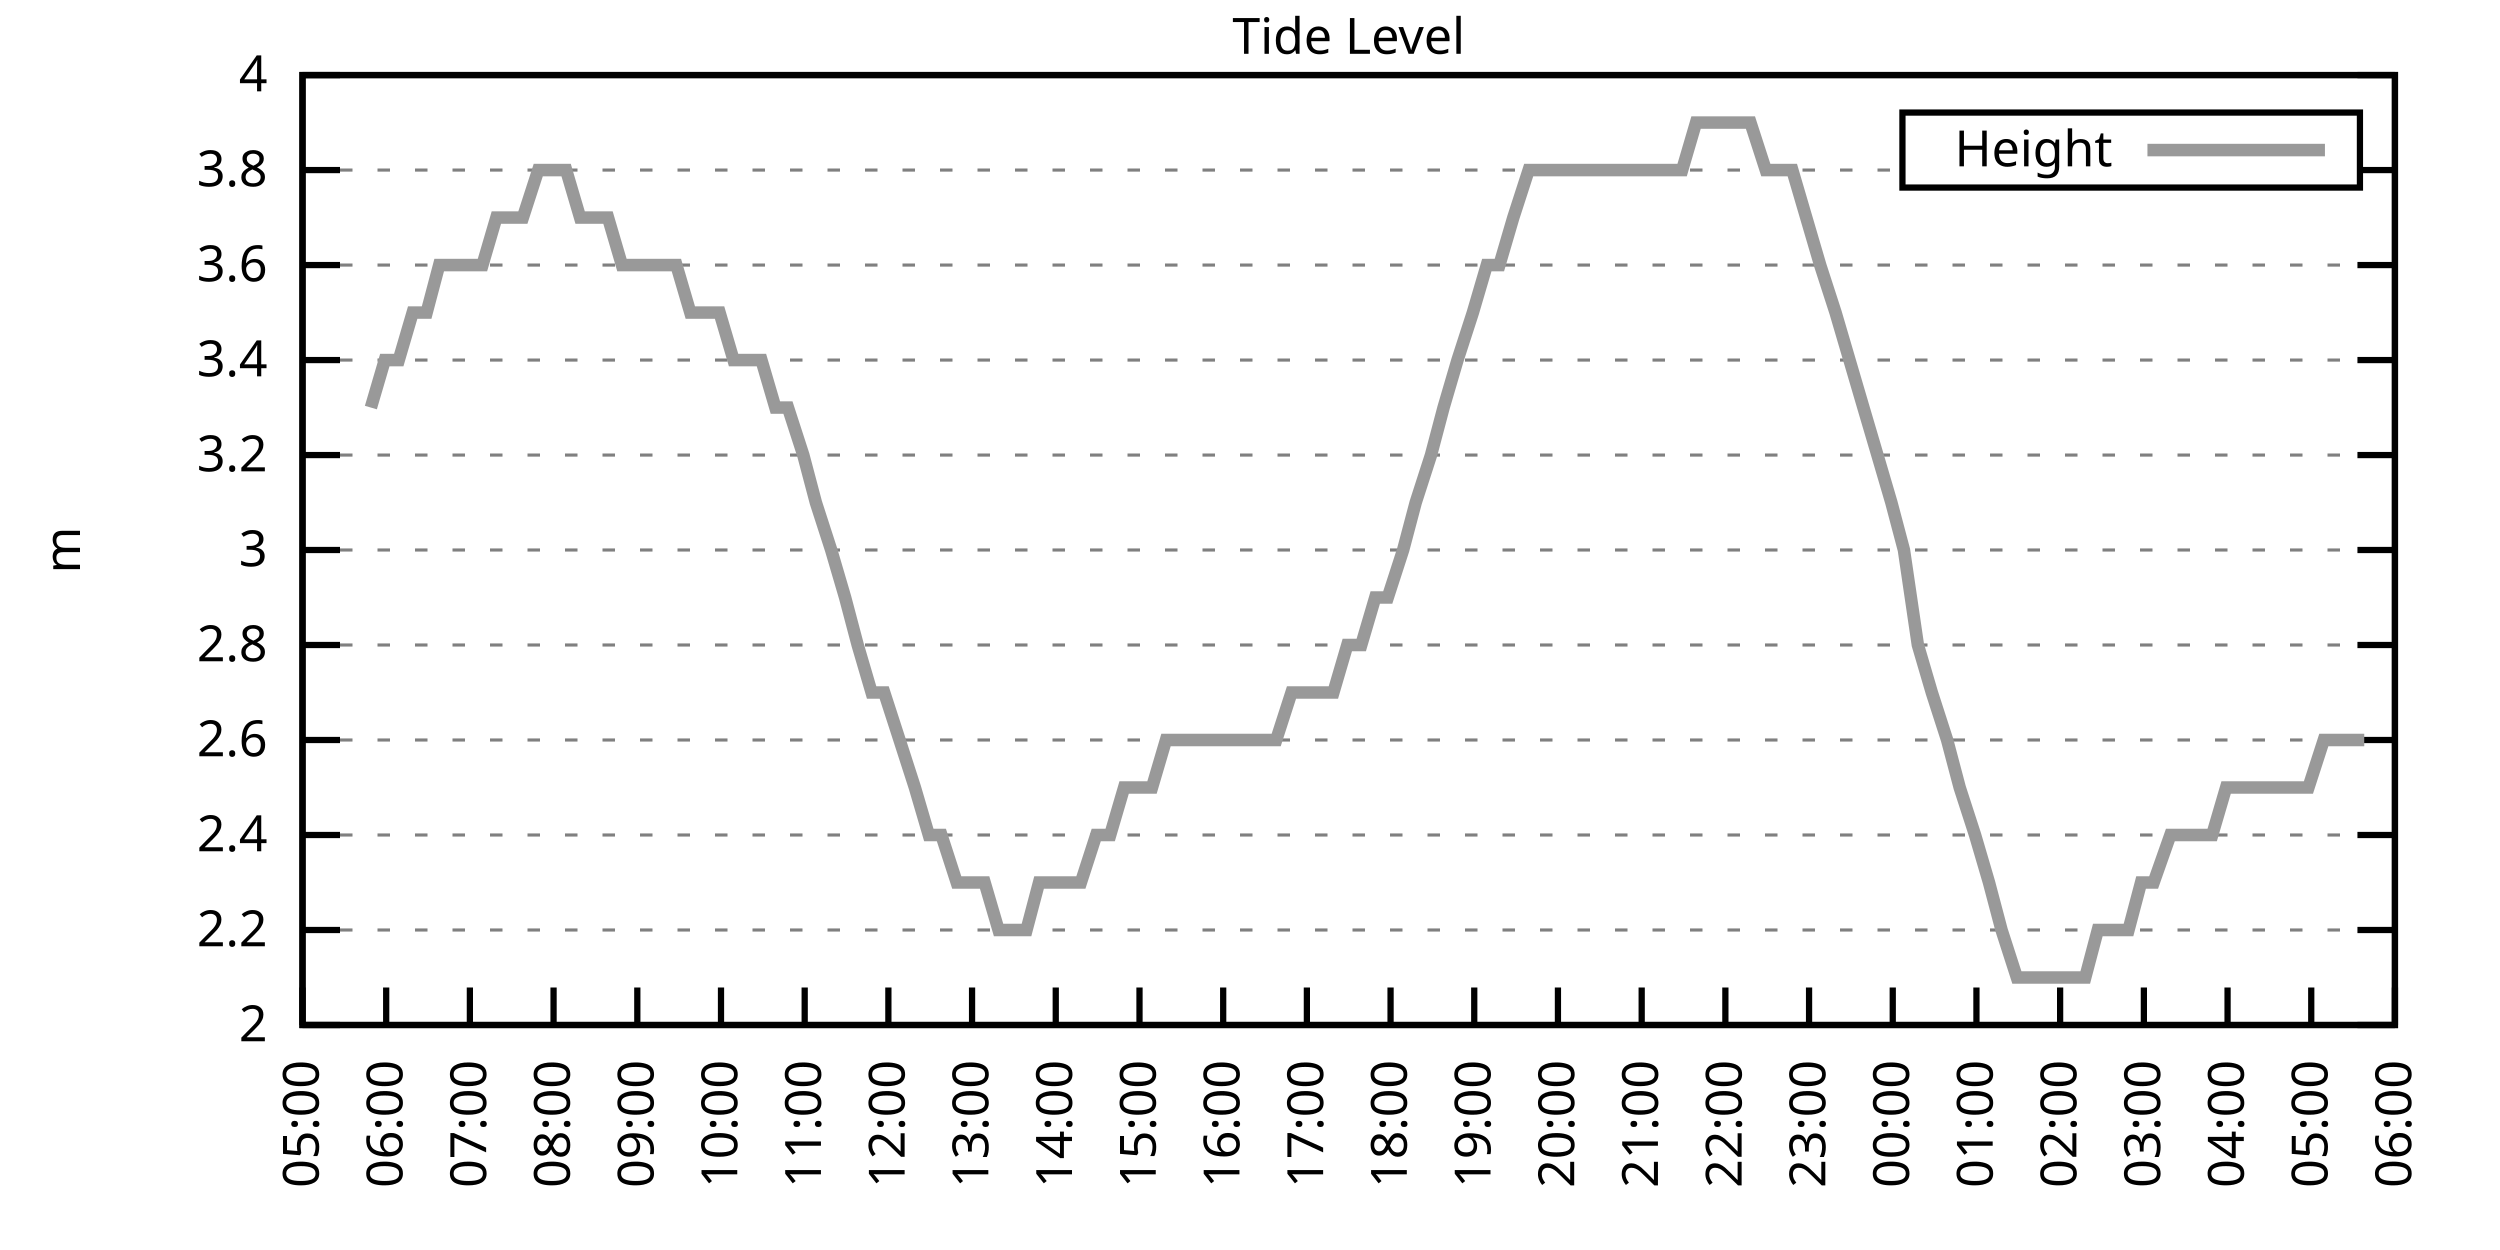
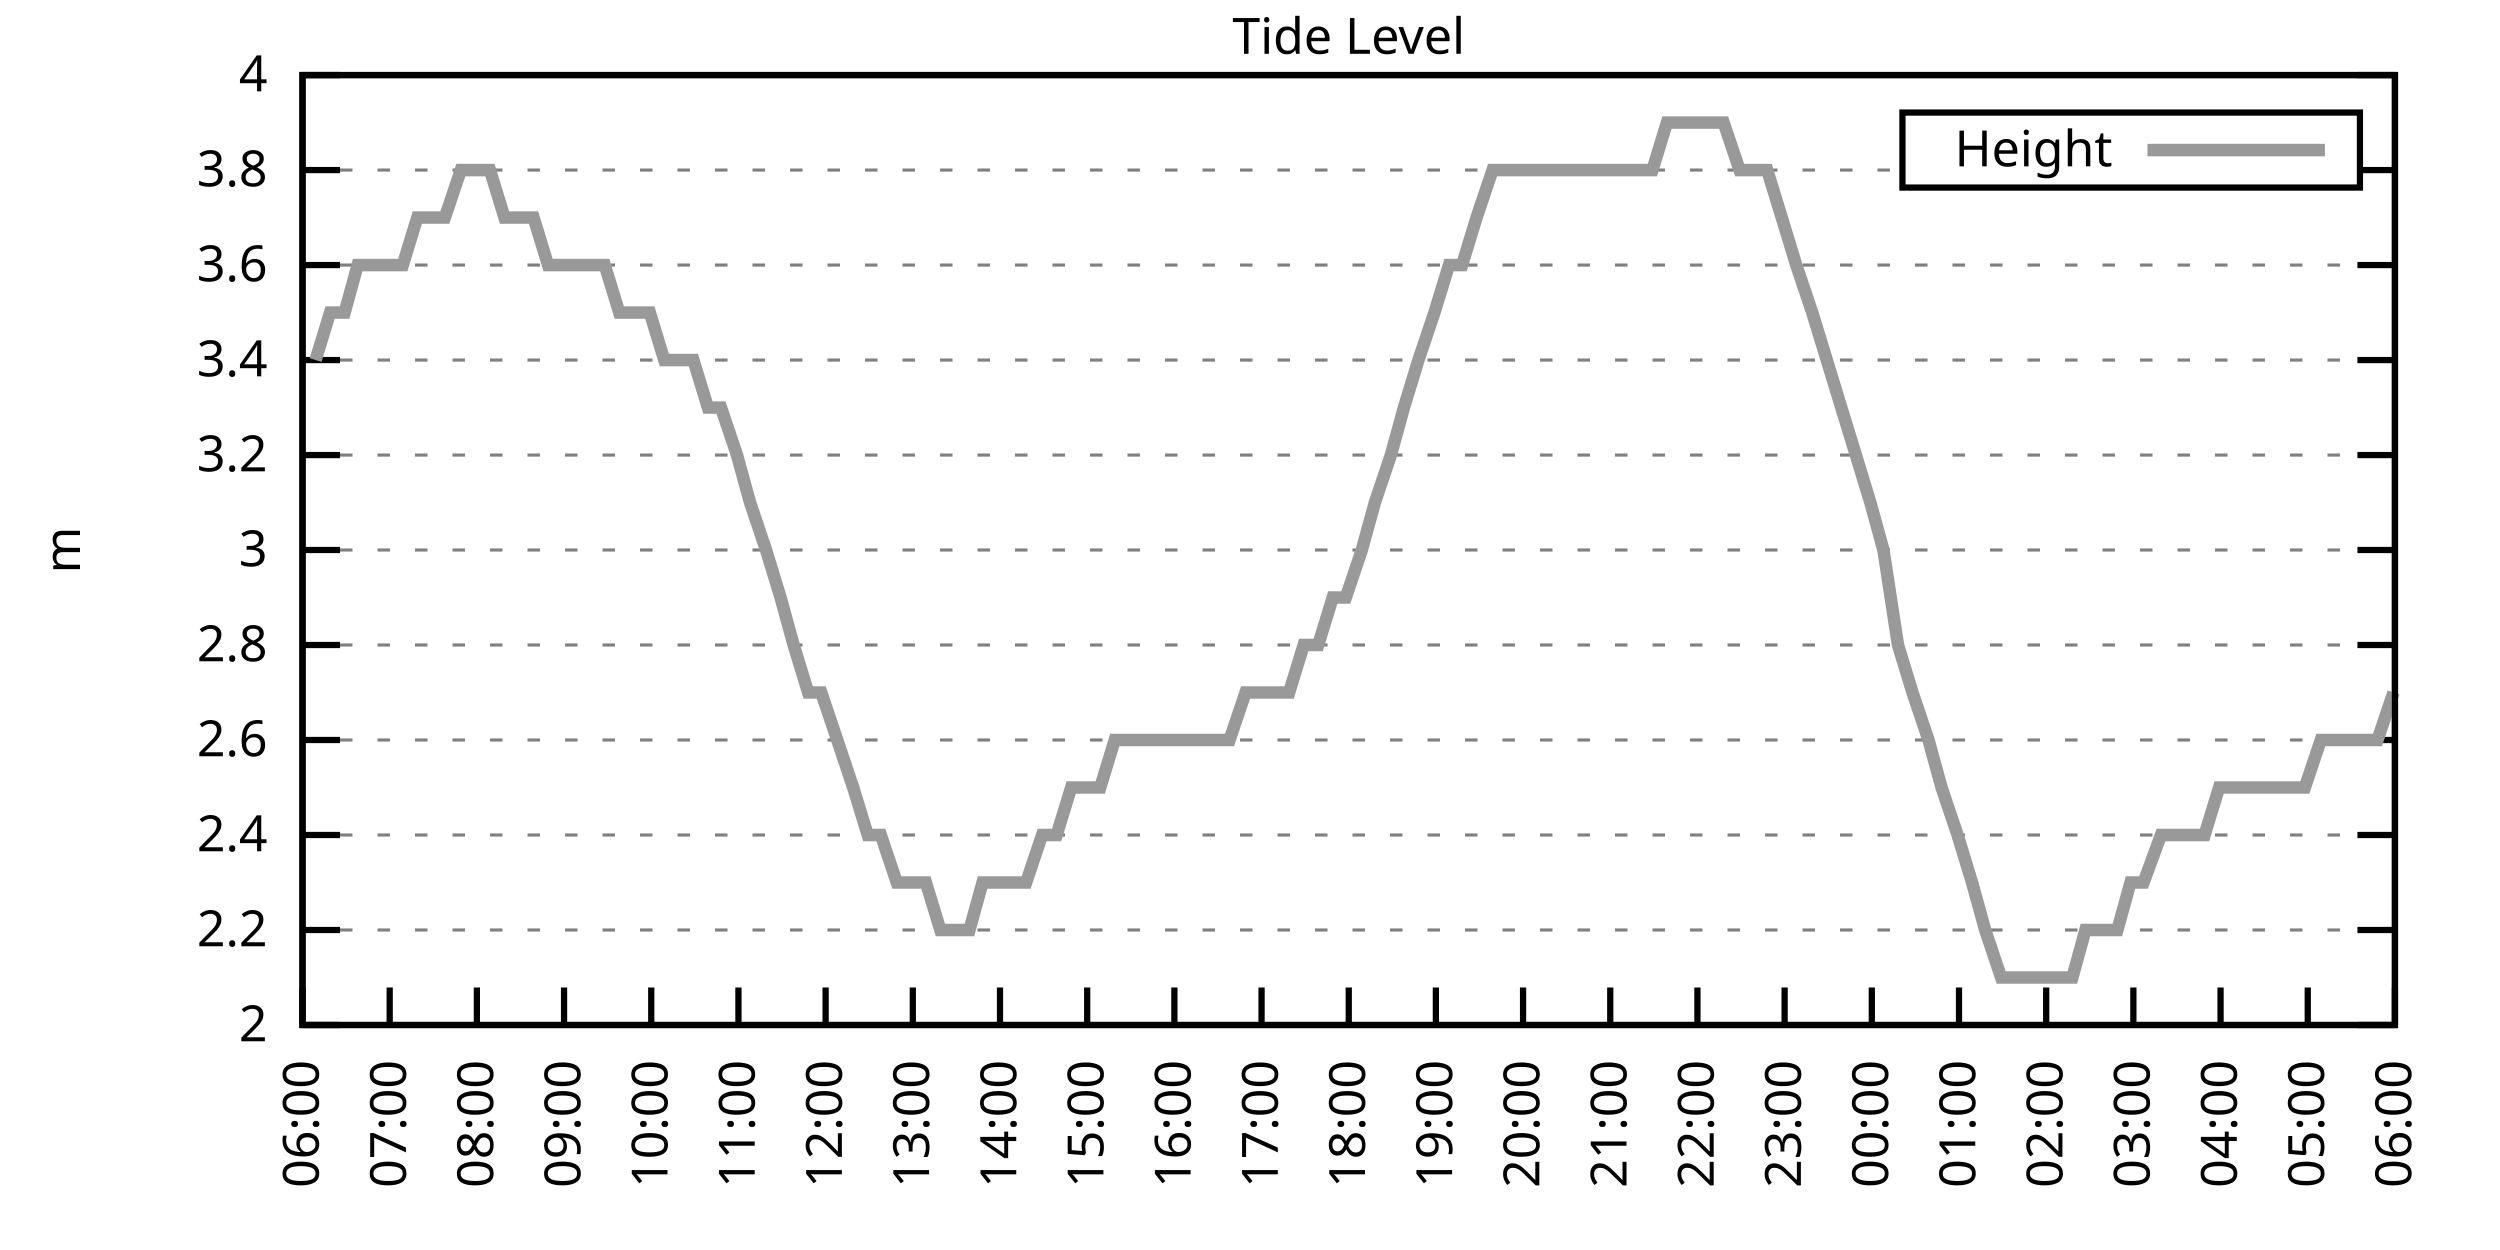
<svg xmlns="http://www.w3.org/2000/svg" xmlns:xlink="http://www.w3.org/1999/xlink" width="400" height="200" viewBox="0 0 400 200">
  <g id="gnuplot_canvas">
    <rect x="0" y="0" width="400" height="200" fill="none" />
    <defs>
      <circle id="gpDot" r="0.5" stroke-width="0.5" stroke="currentColor" />
      <path id="gpPt0" stroke-width="0.333" stroke="currentColor" d="M-1,0 h2 M0,-1 v2" />
      <path id="gpPt1" stroke-width="0.333" stroke="currentColor" d="M-1,-1 L1,1 M1,-1 L-1,1" />
      <path id="gpPt2" stroke-width="0.333" stroke="currentColor" d="M-1,0 L1,0 M0,-1 L0,1 M-1,-1 L1,1 M-1,1 L1,-1" />
      <rect id="gpPt3" stroke-width="0.333" stroke="currentColor" x="-1" y="-1" width="2" height="2" />
      <rect id="gpPt4" stroke-width="0.333" stroke="currentColor" fill="currentColor" x="-1" y="-1" width="2" height="2" />
      <circle id="gpPt5" stroke-width="0.333" stroke="currentColor" cx="0" cy="0" r="1" />
      <use xlink:href="#gpPt5" id="gpPt6" fill="currentColor" stroke="none" />
      <path id="gpPt7" stroke-width="0.333" stroke="currentColor" d="M0,-1.33 L-1.33,0.67 L1.33,0.67 z" />
      <use xlink:href="#gpPt7" id="gpPt8" fill="currentColor" stroke="none" />
      <use xlink:href="#gpPt7" id="gpPt9" stroke="currentColor" transform="rotate(180)" />
      <use xlink:href="#gpPt9" id="gpPt10" fill="currentColor" stroke="none" />
      <use xlink:href="#gpPt3" id="gpPt11" stroke="currentColor" transform="rotate(45)" />
      <use xlink:href="#gpPt11" id="gpPt12" fill="currentColor" stroke="none" />
      <path id="gpPt13" stroke-width="0.333" stroke="currentColor" d="M0,1.330 L1.265,0.411 L0.782,-1.067 L-0.782,-1.076 L-1.265,0.411 z" />
      <use xlink:href="#gpPt13" id="gpPt14" fill="currentColor" stroke="none" />
      <filter id="textbox" filterUnits="objectBoundingBox" x="0" y="0" height="1" width="1">
        <feFlood flood-color="white" flood-opacity="1" result="bgnd" />
        <feComposite in="SourceGraphic" in2="bgnd" operator="atop" />
      </filter>
      <filter id="greybox" filterUnits="objectBoundingBox" x="0" y="0" height="1" width="1">
        <feFlood flood-color="lightgrey" flood-opacity="1" result="grey" />
        <feComposite in="SourceGraphic" in2="grey" operator="atop" />
      </filter>
    </defs>
    <g fill="none" color="white" stroke="currentColor" stroke-width="1.00" stroke-linecap="butt" stroke-linejoin="miter">
</g>
    <g fill="none" color="black" stroke="currentColor" stroke-width="1.00" stroke-linecap="butt" stroke-linejoin="miter">
      <g stroke="none" shape-rendering="crispEdges">
        <polygon fill="rgb(255, 255, 255)" points="48.40,164.00 383.18,164.00 383.18,12.02 48.40,12.02 " />
      </g>
    </g>
    <g fill="none" color="black" stroke="currentColor" stroke-width="1.00" stroke-linecap="butt" stroke-linejoin="miter">
</g>
    <g fill="none" color="black" stroke="black" stroke-width="0.50" stroke-linecap="butt" stroke-linejoin="miter">
</g>
    <g fill="none" color="gray" stroke="currentColor" stroke-width="0.50" stroke-linecap="butt" stroke-linejoin="miter">
      <path stroke="gray" stroke-dasharray="2,4" class="gridline" d="M48.40,164.00 L383.19,164.00  " />
    </g>
    <g fill="none" color="gray" stroke="gray" stroke-width="1.00" stroke-linecap="butt" stroke-linejoin="miter">
</g>
    <g fill="none" color="black" stroke="currentColor" stroke-width="1.00" stroke-linecap="butt" stroke-linejoin="miter">
      <path stroke="black" d="M48.40,164.00 L54.40,164.00 M383.19,164.00 L377.19,164.00  " />
      <g transform="translate(42.80,166.60)" stroke="none" fill="black" font-family="Sans" font-size="8.00" text-anchor="end">
        <text>
          <tspan font-family="Sans"> 2</tspan>
        </text>
      </g>
    </g>
    <g fill="none" color="black" stroke="currentColor" stroke-width="1.00" stroke-linecap="butt" stroke-linejoin="miter">
</g>
    <g fill="none" color="black" stroke="black" stroke-width="0.50" stroke-linecap="butt" stroke-linejoin="miter">
</g>
    <g fill="none" color="gray" stroke="currentColor" stroke-width="0.50" stroke-linecap="butt" stroke-linejoin="miter">
      <path stroke="gray" stroke-dasharray="2,4" class="gridline" d="M48.40,148.80 L383.19,148.80  " />
    </g>
    <g fill="none" color="gray" stroke="gray" stroke-width="1.00" stroke-linecap="butt" stroke-linejoin="miter">
</g>
    <g fill="none" color="black" stroke="currentColor" stroke-width="1.00" stroke-linecap="butt" stroke-linejoin="miter">
      <path stroke="black" d="M48.40,148.80 L54.40,148.80 M383.19,148.80 L377.19,148.80  " />
      <g transform="translate(42.80,151.40)" stroke="none" fill="black" font-family="Sans" font-size="8.00" text-anchor="end">
        <text>
          <tspan font-family="Sans"> 2.2</tspan>
        </text>
      </g>
    </g>
    <g fill="none" color="black" stroke="currentColor" stroke-width="1.00" stroke-linecap="butt" stroke-linejoin="miter">
</g>
    <g fill="none" color="black" stroke="black" stroke-width="0.50" stroke-linecap="butt" stroke-linejoin="miter">
</g>
    <g fill="none" color="gray" stroke="currentColor" stroke-width="0.50" stroke-linecap="butt" stroke-linejoin="miter">
      <path stroke="gray" stroke-dasharray="2,4" class="gridline" d="M48.40,133.60 L383.19,133.60  " />
    </g>
    <g fill="none" color="gray" stroke="gray" stroke-width="1.00" stroke-linecap="butt" stroke-linejoin="miter">
</g>
    <g fill="none" color="black" stroke="currentColor" stroke-width="1.00" stroke-linecap="butt" stroke-linejoin="miter">
      <path stroke="black" d="M48.40,133.60 L54.40,133.60 M383.19,133.60 L377.19,133.60  " />
      <g transform="translate(42.80,136.20)" stroke="none" fill="black" font-family="Sans" font-size="8.00" text-anchor="end">
        <text>
          <tspan font-family="Sans"> 2.4</tspan>
        </text>
      </g>
    </g>
    <g fill="none" color="black" stroke="currentColor" stroke-width="1.00" stroke-linecap="butt" stroke-linejoin="miter">
</g>
    <g fill="none" color="black" stroke="black" stroke-width="0.50" stroke-linecap="butt" stroke-linejoin="miter">
</g>
    <g fill="none" color="gray" stroke="currentColor" stroke-width="0.50" stroke-linecap="butt" stroke-linejoin="miter">
      <path stroke="gray" stroke-dasharray="2,4" class="gridline" d="M48.40,118.40 L383.19,118.40  " />
    </g>
    <g fill="none" color="gray" stroke="gray" stroke-width="1.00" stroke-linecap="butt" stroke-linejoin="miter">
</g>
    <g fill="none" color="black" stroke="currentColor" stroke-width="1.00" stroke-linecap="butt" stroke-linejoin="miter">
      <path stroke="black" d="M48.40,118.40 L54.40,118.40 M383.19,118.40 L377.19,118.40  " />
      <g transform="translate(42.80,121.00)" stroke="none" fill="black" font-family="Sans" font-size="8.00" text-anchor="end">
        <text>
          <tspan font-family="Sans"> 2.6</tspan>
        </text>
      </g>
    </g>
    <g fill="none" color="black" stroke="currentColor" stroke-width="1.00" stroke-linecap="butt" stroke-linejoin="miter">
</g>
    <g fill="none" color="black" stroke="black" stroke-width="0.50" stroke-linecap="butt" stroke-linejoin="miter">
</g>
    <g fill="none" color="gray" stroke="currentColor" stroke-width="0.50" stroke-linecap="butt" stroke-linejoin="miter">
      <path stroke="gray" stroke-dasharray="2,4" class="gridline" d="M48.40,103.20 L383.19,103.20  " />
    </g>
    <g fill="none" color="gray" stroke="gray" stroke-width="1.00" stroke-linecap="butt" stroke-linejoin="miter">
</g>
    <g fill="none" color="black" stroke="currentColor" stroke-width="1.00" stroke-linecap="butt" stroke-linejoin="miter">
      <path stroke="black" d="M48.40,103.20 L54.40,103.20 M383.19,103.20 L377.19,103.20  " />
      <g transform="translate(42.80,105.80)" stroke="none" fill="black" font-family="Sans" font-size="8.00" text-anchor="end">
        <text>
          <tspan font-family="Sans"> 2.8</tspan>
        </text>
      </g>
    </g>
    <g fill="none" color="black" stroke="currentColor" stroke-width="1.00" stroke-linecap="butt" stroke-linejoin="miter">
</g>
    <g fill="none" color="black" stroke="black" stroke-width="0.50" stroke-linecap="butt" stroke-linejoin="miter">
</g>
    <g fill="none" color="gray" stroke="currentColor" stroke-width="0.50" stroke-linecap="butt" stroke-linejoin="miter">
      <path stroke="gray" stroke-dasharray="2,4" class="gridline" d="M48.40,88.00 L383.19,88.00  " />
    </g>
    <g fill="none" color="gray" stroke="gray" stroke-width="1.00" stroke-linecap="butt" stroke-linejoin="miter">
</g>
    <g fill="none" color="black" stroke="currentColor" stroke-width="1.00" stroke-linecap="butt" stroke-linejoin="miter">
      <path stroke="black" d="M48.40,88.00 L54.40,88.00 M383.19,88.00 L377.19,88.00  " />
      <g transform="translate(42.80,90.60)" stroke="none" fill="black" font-family="Sans" font-size="8.00" text-anchor="end">
        <text>
          <tspan font-family="Sans"> 3</tspan>
        </text>
      </g>
    </g>
    <g fill="none" color="black" stroke="currentColor" stroke-width="1.00" stroke-linecap="butt" stroke-linejoin="miter">
</g>
    <g fill="none" color="black" stroke="black" stroke-width="0.50" stroke-linecap="butt" stroke-linejoin="miter">
</g>
    <g fill="none" color="gray" stroke="currentColor" stroke-width="0.50" stroke-linecap="butt" stroke-linejoin="miter">
      <path stroke="gray" stroke-dasharray="2,4" class="gridline" d="M48.40,72.81 L383.19,72.81  " />
    </g>
    <g fill="none" color="gray" stroke="gray" stroke-width="1.00" stroke-linecap="butt" stroke-linejoin="miter">
</g>
    <g fill="none" color="black" stroke="currentColor" stroke-width="1.00" stroke-linecap="butt" stroke-linejoin="miter">
      <path stroke="black" d="M48.40,72.81 L54.40,72.81 M383.19,72.81 L377.19,72.81  " />
      <g transform="translate(42.80,75.41)" stroke="none" fill="black" font-family="Sans" font-size="8.00" text-anchor="end">
        <text>
          <tspan font-family="Sans"> 3.2</tspan>
        </text>
      </g>
    </g>
    <g fill="none" color="black" stroke="currentColor" stroke-width="1.00" stroke-linecap="butt" stroke-linejoin="miter">
</g>
    <g fill="none" color="black" stroke="black" stroke-width="0.50" stroke-linecap="butt" stroke-linejoin="miter">
</g>
    <g fill="none" color="gray" stroke="currentColor" stroke-width="0.50" stroke-linecap="butt" stroke-linejoin="miter">
      <path stroke="gray" stroke-dasharray="2,4" class="gridline" d="M48.40,57.61 L383.19,57.61  " />
    </g>
    <g fill="none" color="gray" stroke="gray" stroke-width="1.00" stroke-linecap="butt" stroke-linejoin="miter">
</g>
    <g fill="none" color="black" stroke="currentColor" stroke-width="1.00" stroke-linecap="butt" stroke-linejoin="miter">
      <path stroke="black" d="M48.40,57.61 L54.40,57.61 M383.19,57.61 L377.19,57.61  " />
      <g transform="translate(42.80,60.21)" stroke="none" fill="black" font-family="Sans" font-size="8.00" text-anchor="end">
        <text>
          <tspan font-family="Sans"> 3.4</tspan>
        </text>
      </g>
    </g>
    <g fill="none" color="black" stroke="currentColor" stroke-width="1.00" stroke-linecap="butt" stroke-linejoin="miter">
</g>
    <g fill="none" color="black" stroke="black" stroke-width="0.50" stroke-linecap="butt" stroke-linejoin="miter">
</g>
    <g fill="none" color="gray" stroke="currentColor" stroke-width="0.50" stroke-linecap="butt" stroke-linejoin="miter">
      <path stroke="gray" stroke-dasharray="2,4" class="gridline" d="M48.40,42.41 L383.19,42.41  " />
    </g>
    <g fill="none" color="gray" stroke="gray" stroke-width="1.00" stroke-linecap="butt" stroke-linejoin="miter">
</g>
    <g fill="none" color="black" stroke="currentColor" stroke-width="1.00" stroke-linecap="butt" stroke-linejoin="miter">
      <path stroke="black" d="M48.40,42.41 L54.40,42.41 M383.19,42.41 L377.19,42.41  " />
      <g transform="translate(42.80,45.01)" stroke="none" fill="black" font-family="Sans" font-size="8.00" text-anchor="end">
        <text>
          <tspan font-family="Sans"> 3.6</tspan>
        </text>
      </g>
    </g>
    <g fill="none" color="black" stroke="currentColor" stroke-width="1.00" stroke-linecap="butt" stroke-linejoin="miter">
</g>
    <g fill="none" color="black" stroke="black" stroke-width="0.50" stroke-linecap="butt" stroke-linejoin="miter">
</g>
    <g fill="none" color="gray" stroke="currentColor" stroke-width="0.50" stroke-linecap="butt" stroke-linejoin="miter">
      <path stroke="gray" stroke-dasharray="2,4" class="gridline" d="M48.40,27.21 L304.39,27.21 M377.59,27.21 L383.19,27.21  " />
    </g>
    <g fill="none" color="gray" stroke="gray" stroke-width="1.00" stroke-linecap="butt" stroke-linejoin="miter">
</g>
    <g fill="none" color="black" stroke="currentColor" stroke-width="1.00" stroke-linecap="butt" stroke-linejoin="miter">
      <path stroke="black" d="M48.40,27.21 L54.40,27.21 M383.19,27.21 L377.19,27.21  " />
      <g transform="translate(42.80,29.81)" stroke="none" fill="black" font-family="Sans" font-size="8.00" text-anchor="end">
        <text>
          <tspan font-family="Sans"> 3.8</tspan>
        </text>
      </g>
    </g>
    <g fill="none" color="black" stroke="currentColor" stroke-width="1.00" stroke-linecap="butt" stroke-linejoin="miter">
</g>
    <g fill="none" color="black" stroke="black" stroke-width="0.50" stroke-linecap="butt" stroke-linejoin="miter">
</g>
    <g fill="none" color="gray" stroke="currentColor" stroke-width="0.50" stroke-linecap="butt" stroke-linejoin="miter">
      <path stroke="gray" stroke-dasharray="2,4" class="gridline" d="M48.40,12.01 L383.19,12.01  " />
    </g>
    <g fill="none" color="gray" stroke="gray" stroke-width="1.00" stroke-linecap="butt" stroke-linejoin="miter">
</g>
    <g fill="none" color="black" stroke="currentColor" stroke-width="1.00" stroke-linecap="butt" stroke-linejoin="miter">
      <path stroke="black" d="M48.40,12.01 L54.40,12.01 M383.19,12.01 L377.19,12.01  " />
      <g transform="translate(42.80,14.61)" stroke="none" fill="black" font-family="Sans" font-size="8.00" text-anchor="end">
        <text>
          <tspan font-family="Sans"> 4</tspan>
        </text>
      </g>
    </g>
    <g fill="none" color="black" stroke="currentColor" stroke-width="1.00" stroke-linecap="butt" stroke-linejoin="miter">
      <path stroke="black" d="M48.40,164.00 L48.40,158.00  " />
      <g transform="translate(51.00,169.60) rotate(270.00)" stroke="none" fill="black" font-family="Sans" font-size="8.00" text-anchor="end">
        <text>
-           <tspan font-family="Sans">05:00</tspan>
-         </text>
-       </g>
-     </g>
-     <g fill="none" color="black" stroke="currentColor" stroke-width="1.00" stroke-linecap="butt" stroke-linejoin="miter">
-       <path stroke="black" d="M61.79,164.00 L61.79,158.00  " />
-       <g transform="translate(64.39,169.60) rotate(270.00)" stroke="none" fill="black" font-family="Sans" font-size="8.00" text-anchor="end">
-         <text>
          <tspan font-family="Sans">06:00</tspan>
        </text>
      </g>
    </g>
    <g fill="none" color="black" stroke="currentColor" stroke-width="1.00" stroke-linecap="butt" stroke-linejoin="miter">
-       <path stroke="black" d="M75.18,164.00 L75.18,158.00  " />
-       <g transform="translate(77.78,169.60) rotate(270.00)" stroke="none" fill="black" font-family="Sans" font-size="8.00" text-anchor="end">
+       <path stroke="black" d="M62.35,164.00 L62.35,158.00  " />
+       <g transform="translate(64.95,169.60) rotate(270.00)" stroke="none" fill="black" font-family="Sans" font-size="8.00" text-anchor="end">
        <text>
          <tspan font-family="Sans">07:00</tspan>
        </text>
      </g>
    </g>
    <g fill="none" color="black" stroke="currentColor" stroke-width="1.00" stroke-linecap="butt" stroke-linejoin="miter">
-       <path stroke="black" d="M88.57,164.00 L88.57,158.00  " />
-       <g transform="translate(91.17,169.60) rotate(270.00)" stroke="none" fill="black" font-family="Sans" font-size="8.00" text-anchor="end">
+       <path stroke="black" d="M76.30,164.00 L76.30,158.00  " />
+       <g transform="translate(78.90,169.60) rotate(270.00)" stroke="none" fill="black" font-family="Sans" font-size="8.00" text-anchor="end">
        <text>
          <tspan font-family="Sans">08:00</tspan>
        </text>
      </g>
    </g>
    <g fill="none" color="black" stroke="currentColor" stroke-width="1.00" stroke-linecap="butt" stroke-linejoin="miter">
-       <path stroke="black" d="M101.97,164.00 L101.97,158.00  " />
-       <g transform="translate(104.57,169.60) rotate(270.00)" stroke="none" fill="black" font-family="Sans" font-size="8.00" text-anchor="end">
+       <path stroke="black" d="M90.25,164.00 L90.25,158.00  " />
+       <g transform="translate(92.85,169.60) rotate(270.00)" stroke="none" fill="black" font-family="Sans" font-size="8.00" text-anchor="end">
        <text>
          <tspan font-family="Sans">09:00</tspan>
        </text>
      </g>
    </g>
    <g fill="none" color="black" stroke="currentColor" stroke-width="1.00" stroke-linecap="butt" stroke-linejoin="miter">
-       <path stroke="black" d="M115.36,164.00 L115.36,158.00  " />
-       <g transform="translate(117.96,169.60) rotate(270.00)" stroke="none" fill="black" font-family="Sans" font-size="8.00" text-anchor="end">
+       <path stroke="black" d="M104.20,164.00 L104.20,158.00  " />
+       <g transform="translate(106.80,169.60) rotate(270.00)" stroke="none" fill="black" font-family="Sans" font-size="8.00" text-anchor="end">
        <text>
          <tspan font-family="Sans">10:00</tspan>
        </text>
      </g>
    </g>
    <g fill="none" color="black" stroke="currentColor" stroke-width="1.00" stroke-linecap="butt" stroke-linejoin="miter">
-       <path stroke="black" d="M128.75,164.00 L128.75,158.00  " />
-       <g transform="translate(131.35,169.60) rotate(270.00)" stroke="none" fill="black" font-family="Sans" font-size="8.00" text-anchor="end">
+       <path stroke="black" d="M118.15,164.00 L118.15,158.00  " />
+       <g transform="translate(120.75,169.60) rotate(270.00)" stroke="none" fill="black" font-family="Sans" font-size="8.00" text-anchor="end">
        <text>
          <tspan font-family="Sans">11:00</tspan>
        </text>
      </g>
    </g>
    <g fill="none" color="black" stroke="currentColor" stroke-width="1.00" stroke-linecap="butt" stroke-linejoin="miter">
-       <path stroke="black" d="M142.14,164.00 L142.14,158.00  " />
-       <g transform="translate(144.74,169.60) rotate(270.00)" stroke="none" fill="black" font-family="Sans" font-size="8.00" text-anchor="end">
+       <path stroke="black" d="M132.10,164.00 L132.10,158.00  " />
+       <g transform="translate(134.70,169.60) rotate(270.00)" stroke="none" fill="black" font-family="Sans" font-size="8.00" text-anchor="end">
        <text>
          <tspan font-family="Sans">12:00</tspan>
        </text>
      </g>
    </g>
    <g fill="none" color="black" stroke="currentColor" stroke-width="1.00" stroke-linecap="butt" stroke-linejoin="miter">
-       <path stroke="black" d="M155.53,164.00 L155.53,158.00  " />
-       <g transform="translate(158.13,169.60) rotate(270.00)" stroke="none" fill="black" font-family="Sans" font-size="8.00" text-anchor="end">
+       <path stroke="black" d="M146.05,164.00 L146.05,158.00  " />
+       <g transform="translate(148.65,169.60) rotate(270.00)" stroke="none" fill="black" font-family="Sans" font-size="8.00" text-anchor="end">
        <text>
          <tspan font-family="Sans">13:00</tspan>
        </text>
      </g>
    </g>
    <g fill="none" color="black" stroke="currentColor" stroke-width="1.00" stroke-linecap="butt" stroke-linejoin="miter">
-       <path stroke="black" d="M168.92,164.00 L168.92,158.00  " />
-       <g transform="translate(171.52,169.60) rotate(270.00)" stroke="none" fill="black" font-family="Sans" font-size="8.00" text-anchor="end">
+       <path stroke="black" d="M160.00,164.00 L160.00,158.00  " />
+       <g transform="translate(162.60,169.60) rotate(270.00)" stroke="none" fill="black" font-family="Sans" font-size="8.00" text-anchor="end">
        <text>
          <tspan font-family="Sans">14:00</tspan>
        </text>
      </g>
    </g>
    <g fill="none" color="black" stroke="currentColor" stroke-width="1.00" stroke-linecap="butt" stroke-linejoin="miter">
-       <path stroke="black" d="M182.32,164.00 L182.32,158.00  " />
-       <g transform="translate(184.92,169.60) rotate(270.00)" stroke="none" fill="black" font-family="Sans" font-size="8.00" text-anchor="end">
+       <path stroke="black" d="M173.95,164.00 L173.95,158.00  " />
+       <g transform="translate(176.55,169.60) rotate(270.00)" stroke="none" fill="black" font-family="Sans" font-size="8.00" text-anchor="end">
        <text>
          <tspan font-family="Sans">15:00</tspan>
        </text>
      </g>
    </g>
    <g fill="none" color="black" stroke="currentColor" stroke-width="1.00" stroke-linecap="butt" stroke-linejoin="miter">
-       <path stroke="black" d="M195.71,164.00 L195.71,158.00  " />
-       <g transform="translate(198.31,169.60) rotate(270.00)" stroke="none" fill="black" font-family="Sans" font-size="8.00" text-anchor="end">
+       <path stroke="black" d="M187.90,164.00 L187.90,158.00  " />
+       <g transform="translate(190.50,169.60) rotate(270.00)" stroke="none" fill="black" font-family="Sans" font-size="8.00" text-anchor="end">
        <text>
          <tspan font-family="Sans">16:00</tspan>
        </text>
      </g>
    </g>
    <g fill="none" color="black" stroke="currentColor" stroke-width="1.00" stroke-linecap="butt" stroke-linejoin="miter">
-       <path stroke="black" d="M209.10,164.00 L209.10,158.00  " />
-       <g transform="translate(211.70,169.60) rotate(270.00)" stroke="none" fill="black" font-family="Sans" font-size="8.00" text-anchor="end">
+       <path stroke="black" d="M201.85,164.00 L201.85,158.00  " />
+       <g transform="translate(204.45,169.60) rotate(270.00)" stroke="none" fill="black" font-family="Sans" font-size="8.00" text-anchor="end">
        <text>
          <tspan font-family="Sans">17:00</tspan>
        </text>
      </g>
    </g>
    <g fill="none" color="black" stroke="currentColor" stroke-width="1.00" stroke-linecap="butt" stroke-linejoin="miter">
-       <path stroke="black" d="M222.49,164.00 L222.49,158.00  " />
-       <g transform="translate(225.09,169.60) rotate(270.00)" stroke="none" fill="black" font-family="Sans" font-size="8.00" text-anchor="end">
+       <path stroke="black" d="M215.80,164.00 L215.80,158.00  " />
+       <g transform="translate(218.40,169.60) rotate(270.00)" stroke="none" fill="black" font-family="Sans" font-size="8.00" text-anchor="end">
        <text>
          <tspan font-family="Sans">18:00</tspan>
        </text>
      </g>
    </g>
    <g fill="none" color="black" stroke="currentColor" stroke-width="1.00" stroke-linecap="butt" stroke-linejoin="miter">
-       <path stroke="black" d="M235.88,164.00 L235.88,158.00  " />
-       <g transform="translate(238.48,169.60) rotate(270.00)" stroke="none" fill="black" font-family="Sans" font-size="8.00" text-anchor="end">
+       <path stroke="black" d="M229.74,164.00 L229.74,158.00  " />
+       <g transform="translate(232.34,169.60) rotate(270.00)" stroke="none" fill="black" font-family="Sans" font-size="8.00" text-anchor="end">
        <text>
          <tspan font-family="Sans">19:00</tspan>
        </text>
      </g>
    </g>
    <g fill="none" color="black" stroke="currentColor" stroke-width="1.00" stroke-linecap="butt" stroke-linejoin="miter">
-       <path stroke="black" d="M249.27,164.00 L249.27,158.00  " />
-       <g transform="translate(251.87,169.60) rotate(270.00)" stroke="none" fill="black" font-family="Sans" font-size="8.00" text-anchor="end">
+       <path stroke="black" d="M243.69,164.00 L243.69,158.00  " />
+       <g transform="translate(246.29,169.60) rotate(270.00)" stroke="none" fill="black" font-family="Sans" font-size="8.00" text-anchor="end">
        <text>
          <tspan font-family="Sans">20:00</tspan>
        </text>
      </g>
    </g>
    <g fill="none" color="black" stroke="currentColor" stroke-width="1.00" stroke-linecap="butt" stroke-linejoin="miter">
-       <path stroke="black" d="M262.67,164.00 L262.67,158.00  " />
-       <g transform="translate(265.27,169.60) rotate(270.00)" stroke="none" fill="black" font-family="Sans" font-size="8.00" text-anchor="end">
+       <path stroke="black" d="M257.64,164.00 L257.64,158.00  " />
+       <g transform="translate(260.24,169.60) rotate(270.00)" stroke="none" fill="black" font-family="Sans" font-size="8.00" text-anchor="end">
        <text>
          <tspan font-family="Sans">21:00</tspan>
        </text>
      </g>
    </g>
    <g fill="none" color="black" stroke="currentColor" stroke-width="1.00" stroke-linecap="butt" stroke-linejoin="miter">
-       <path stroke="black" d="M276.06,164.00 L276.06,158.00  " />
-       <g transform="translate(278.66,169.60) rotate(270.00)" stroke="none" fill="black" font-family="Sans" font-size="8.00" text-anchor="end">
+       <path stroke="black" d="M271.59,164.00 L271.59,158.00  " />
+       <g transform="translate(274.19,169.60) rotate(270.00)" stroke="none" fill="black" font-family="Sans" font-size="8.00" text-anchor="end">
        <text>
          <tspan font-family="Sans">22:00</tspan>
        </text>
      </g>
    </g>
    <g fill="none" color="black" stroke="currentColor" stroke-width="1.00" stroke-linecap="butt" stroke-linejoin="miter">
-       <path stroke="black" d="M289.45,164.00 L289.45,158.00  " />
-       <g transform="translate(292.05,169.60) rotate(270.00)" stroke="none" fill="black" font-family="Sans" font-size="8.00" text-anchor="end">
+       <path stroke="black" d="M285.54,164.00 L285.54,158.00  " />
+       <g transform="translate(288.14,169.60) rotate(270.00)" stroke="none" fill="black" font-family="Sans" font-size="8.00" text-anchor="end">
        <text>
          <tspan font-family="Sans">23:00</tspan>
        </text>
      </g>
    </g>
    <g fill="none" color="black" stroke="currentColor" stroke-width="1.00" stroke-linecap="butt" stroke-linejoin="miter">
-       <path stroke="black" d="M302.84,164.00 L302.84,158.00  " />
-       <g transform="translate(305.44,169.60) rotate(270.00)" stroke="none" fill="black" font-family="Sans" font-size="8.00" text-anchor="end">
+       <path stroke="black" d="M299.49,164.00 L299.49,158.00  " />
+       <g transform="translate(302.09,169.60) rotate(270.00)" stroke="none" fill="black" font-family="Sans" font-size="8.00" text-anchor="end">
        <text>
          <tspan font-family="Sans">00:00</tspan>
        </text>
      </g>
    </g>
    <g fill="none" color="black" stroke="currentColor" stroke-width="1.00" stroke-linecap="butt" stroke-linejoin="miter">
-       <path stroke="black" d="M316.23,164.00 L316.23,158.00  " />
-       <g transform="translate(318.83,169.60) rotate(270.00)" stroke="none" fill="black" font-family="Sans" font-size="8.00" text-anchor="end">
+       <path stroke="black" d="M313.44,164.00 L313.44,158.00  " />
+       <g transform="translate(316.04,169.60) rotate(270.00)" stroke="none" fill="black" font-family="Sans" font-size="8.00" text-anchor="end">
        <text>
          <tspan font-family="Sans">01:00</tspan>
        </text>
      </g>
    </g>
    <g fill="none" color="black" stroke="currentColor" stroke-width="1.00" stroke-linecap="butt" stroke-linejoin="miter">
-       <path stroke="black" d="M329.62,164.00 L329.62,158.00  " />
-       <g transform="translate(332.22,169.60) rotate(270.00)" stroke="none" fill="black" font-family="Sans" font-size="8.00" text-anchor="end">
+       <path stroke="black" d="M327.39,164.00 L327.39,158.00  " />
+       <g transform="translate(329.99,169.60) rotate(270.00)" stroke="none" fill="black" font-family="Sans" font-size="8.00" text-anchor="end">
        <text>
          <tspan font-family="Sans">02:00</tspan>
        </text>
      </g>
    </g>
    <g fill="none" color="black" stroke="currentColor" stroke-width="1.00" stroke-linecap="butt" stroke-linejoin="miter">
-       <path stroke="black" d="M343.02,164.00 L343.02,158.00  " />
-       <g transform="translate(345.62,169.60) rotate(270.00)" stroke="none" fill="black" font-family="Sans" font-size="8.00" text-anchor="end">
+       <path stroke="black" d="M341.34,164.00 L341.34,158.00  " />
+       <g transform="translate(343.94,169.60) rotate(270.00)" stroke="none" fill="black" font-family="Sans" font-size="8.00" text-anchor="end">
        <text>
          <tspan font-family="Sans">03:00</tspan>
        </text>
      </g>
    </g>
    <g fill="none" color="black" stroke="currentColor" stroke-width="1.00" stroke-linecap="butt" stroke-linejoin="miter">
-       <path stroke="black" d="M356.41,164.00 L356.41,158.00  " />
-       <g transform="translate(359.01,169.60) rotate(270.00)" stroke="none" fill="black" font-family="Sans" font-size="8.00" text-anchor="end">
+       <path stroke="black" d="M355.29,164.00 L355.29,158.00  " />
+       <g transform="translate(357.89,169.60) rotate(270.00)" stroke="none" fill="black" font-family="Sans" font-size="8.00" text-anchor="end">
        <text>
          <tspan font-family="Sans">04:00</tspan>
        </text>
      </g>
    </g>
    <g fill="none" color="black" stroke="currentColor" stroke-width="1.00" stroke-linecap="butt" stroke-linejoin="miter">
-       <path stroke="black" d="M369.80,164.00 L369.80,158.00  " />
-       <g transform="translate(372.40,169.60) rotate(270.00)" stroke="none" fill="black" font-family="Sans" font-size="8.00" text-anchor="end">
+       <path stroke="black" d="M369.24,164.00 L369.24,158.00  " />
+       <g transform="translate(371.84,169.60) rotate(270.00)" stroke="none" fill="black" font-family="Sans" font-size="8.00" text-anchor="end">
        <text>
          <tspan font-family="Sans">05:00</tspan>
        </text>
      </g>
    </g>
    <g fill="none" color="black" stroke="currentColor" stroke-width="1.00" stroke-linecap="butt" stroke-linejoin="miter">
      <path stroke="black" d="M383.19,164.00 L383.19,158.00  " />
      <g transform="translate(385.79,169.60) rotate(270.00)" stroke="none" fill="black" font-family="Sans" font-size="8.00" text-anchor="end">
        <text>
          <tspan font-family="Sans">06:00</tspan>
        </text>
      </g>
    </g>
    <g fill="none" color="black" stroke="currentColor" stroke-width="1.00" stroke-linecap="butt" stroke-linejoin="miter">
</g>
    <g fill="none" color="black" stroke="currentColor" stroke-width="1.00" stroke-linecap="butt" stroke-linejoin="miter">
      <path stroke="black" d="M48.40,12.01 L48.40,164.00 L383.19,164.00 L383.19,12.01 L48.40,12.01 Z  " />
    </g>
    <g fill="none" color="black" stroke="currentColor" stroke-width="1.00" stroke-linecap="butt" stroke-linejoin="miter">
</g>
    <g fill="none" color="black" stroke="currentColor" stroke-width="1.00" stroke-linecap="butt" stroke-linejoin="miter">
      <path stroke="black" d="M304.39,30.01 L304.39,18.01 L377.59,18.01 L377.59,30.01 L304.39,30.01 Z  " />
    </g>
    <g id="Tide_level_plot_1">
      <g fill="none" color="white" stroke="black" stroke-width="2.00" stroke-linecap="butt" stroke-linejoin="miter">
</g>
      <g fill="none" color="black" stroke="currentColor" stroke-width="2.00" stroke-linecap="butt" stroke-linejoin="miter">
        <g transform="translate(337.99,26.61)" stroke="none" fill="black" font-family="Sans" font-size="8.00" text-anchor="end">
          <text>
            <tspan font-family="Sans">Height</tspan>
          </text>
        </g>
      </g>
      <g fill="none" color="black" stroke="currentColor" stroke-width="2.00" stroke-linecap="butt" stroke-linejoin="miter">
-         <path stroke="rgb(153, 153, 153)" d="M343.59,24.01 L371.99,24.01 M59.34,65.21 L61.57,57.61 L63.80,57.61 L66.03,50.01 L68.26,50.01 L70.27,42.41   L72.73,42.41 L74.74,42.41 L77.19,42.41 L79.42,34.81 L81.43,34.81 L83.66,34.81 L86.12,27.21 L88.35,27.21   L90.58,27.21 L92.82,34.81 L95.05,34.81 L97.28,34.81 L99.51,42.41 L101.52,42.41 L103.98,42.41 L106.21,42.41   L108.22,42.41 L110.45,50.01 L112.90,50.01 L115.13,50.01 L117.37,57.61 L119.60,57.61 L121.83,57.61 L124.06,65.21   L126.07,65.21 L128.53,72.81 L130.54,80.41 L132.99,88.00 L135.22,95.60 L137.23,103.20 L139.46,110.80 L141.47,110.80   L143.93,118.40 L146.38,126.00 L148.61,133.60 L150.62,133.60 L153.08,141.20 L155.09,141.20 L157.54,141.20 L159.77,148.80   L162.01,148.80 L164.24,148.80 L166.25,141.20 L168.70,141.20 L170.93,141.20 L172.94,141.20 L175.40,133.60 L177.63,133.60   L179.86,126.00 L182.09,126.00 L184.32,126.00 L186.56,118.40 L188.79,118.40 L190.80,118.40 L193.03,118.40 L195.48,118.40   L197.72,118.40 L199.95,118.40 L202.18,118.40 L204.19,118.40 L206.64,110.80 L208.43,110.80 L211.11,110.80 L213.34,110.80   L215.57,103.20 L217.80,103.20 L220.04,95.60 L222.04,95.60 L224.50,88.00 L226.51,80.41 L228.96,72.81 L230.97,65.21   L233.20,57.61 L235.66,50.01 L237.89,42.41 L239.90,42.41 L242.13,34.81 L244.59,27.21 L246.60,27.21 L249.05,27.21   L251.28,27.21 L253.51,27.21 L255.75,27.21 L257.98,27.21 L260.21,27.21 L262.22,27.21 L264.67,27.21 L266.91,27.21   L269.14,27.21 L271.37,19.61 L273.38,19.61 L275.61,19.61 L278.07,19.61 L280.07,19.61 L282.53,27.21 L284.76,27.21   L286.77,27.21 L289.00,34.81 L291.23,42.41 L293.69,50.01 L295.92,57.61 L298.15,65.21 L300.39,72.81 L302.62,80.41   L304.63,88.00 L306.86,103.20 L309.09,110.80 L311.54,118.40 L313.55,126.00 L316.01,133.60 L318.24,141.20 L320.25,148.80   L322.70,156.40 L324.94,156.40 L327.17,156.40 L329.18,156.40 L331.63,156.40 L333.64,156.40 L335.65,148.80 L338.33,148.80   L340.56,148.80 L342.57,141.20 L344.58,141.20 L347.26,133.60 L349.49,133.60 L351.50,133.60 L353.95,133.60 L356.18,126.00   L358.42,126.00 L360.42,126.00 L362.88,126.00 L365.11,126.00 L367.34,126.00 L369.35,126.00 L371.81,118.40 L374.04,118.40   L376.05,118.40 L378.28,118.40  " />
+         <path stroke="rgb(153, 153, 153)" d="M343.59,24.01 L371.99,24.01 M50.49,57.61 L52.82,50.01 L55.14,50.01 L57.23,42.41 L59.79,42.41 L61.88,42.41   L64.44,42.41 L66.77,34.81 L68.86,34.81 L71.18,34.81 L73.74,27.21 L76.07,27.21 L78.39,27.21 L80.72,34.81   L83.04,34.81 L85.37,34.81 L87.69,42.41 L89.78,42.41 L92.34,42.41 L94.67,42.41 L96.76,42.41 L99.08,50.01   L101.64,50.01 L103.97,50.01 L106.29,57.61 L108.62,57.61 L110.94,57.61 L113.27,65.21 L115.36,65.21 L117.92,72.81   L120.01,80.41 L122.57,88.00 L124.89,95.60 L126.98,103.20 L129.31,110.80 L131.40,110.80 L133.96,118.40 L136.51,126.00   L138.84,133.60 L140.93,133.60 L143.49,141.20 L145.58,141.20 L148.14,141.20 L150.46,148.80 L152.79,148.80 L155.11,148.80   L157.21,141.20 L159.76,141.20 L162.09,141.20 L164.18,141.20 L166.74,133.60 L169.06,133.60 L171.39,126.00 L173.71,126.00   L176.04,126.00 L178.36,118.40 L180.69,118.40 L182.78,118.40 L185.11,118.40 L187.66,118.40 L189.99,118.40 L192.31,118.40   L194.64,118.40 L196.73,118.40 L199.29,110.80 L201.15,110.80 L203.94,110.80 L206.26,110.80 L208.59,103.20 L210.91,103.20   L213.24,95.60 L215.33,95.60 L217.89,88.00 L219.98,80.41 L222.54,72.81 L224.63,65.21 L226.95,57.61 L229.51,50.01   L231.84,42.41 L233.93,42.41 L236.25,34.81 L238.81,27.21 L240.90,27.21 L243.46,27.21 L245.79,27.21 L248.11,27.21   L250.44,27.21 L252.76,27.21 L255.09,27.21 L257.18,27.21 L259.74,27.21 L262.06,27.21 L264.39,27.21 L266.71,19.61   L268.80,19.61 L271.13,19.61 L273.69,19.61 L275.78,19.61 L278.34,27.21 L280.66,27.21 L282.75,27.21 L285.08,34.81   L287.40,42.41 L289.96,50.01 L292.29,57.61 L294.61,65.21 L296.94,72.81 L299.26,80.41 L301.35,88.00 L303.68,103.20   L306.00,110.80 L308.56,118.40 L310.65,126.00 L313.21,133.60 L315.53,141.20 L317.63,148.80 L320.18,156.40 L322.51,156.40   L324.83,156.40 L326.93,156.40 L329.48,156.40 L331.58,156.40 L333.67,148.80 L336.46,148.80 L338.78,148.80 L340.88,141.20   L342.97,141.20 L345.76,133.60 L348.08,133.60 L350.18,133.60 L352.73,133.60 L355.06,126.00 L357.38,126.00 L359.48,126.00   L362.03,126.00 L364.36,126.00 L366.68,126.00 L368.78,126.00 L371.33,118.40 L373.66,118.40 L375.75,118.40 L378.08,118.40   L380.40,118.40 L382.96,110.80  " />
      </g>
    </g>
    <g fill="none" color="black" stroke="currentColor" stroke-width="2.00" stroke-linecap="butt" stroke-linejoin="miter">
</g>
    <g fill="none" color="black" stroke="black" stroke-width="1.00" stroke-linecap="butt" stroke-linejoin="miter">
</g>
    <g fill="none" color="black" stroke="currentColor" stroke-width="1.00" stroke-linecap="butt" stroke-linejoin="miter">
      <path stroke="black" d="M48.40,12.01 L48.40,164.00 L383.19,164.00 L383.19,12.01 L48.40,12.01 Z  " />
      <g transform="translate(12.80,88.01) rotate(270.00)" stroke="none" fill="black" font-family="Sans" font-size="8.00" text-anchor="middle">
        <text>
          <tspan font-family="Sans">m</tspan>
        </text>
      </g>
    </g>
    <g fill="none" color="black" stroke="currentColor" stroke-width="1.00" stroke-linecap="butt" stroke-linejoin="miter">
</g>
    <g fill="none" color="black" stroke="currentColor" stroke-width="1.00" stroke-linecap="butt" stroke-linejoin="miter">
      <g transform="translate(215.79,8.61)" stroke="none" fill="black" font-family="Sans" font-size="8.00" text-anchor="middle">
        <text>
          <tspan font-family="Sans">Tide Level</tspan>
        </text>
      </g>
    </g>
    <g fill="none" color="black" stroke="currentColor" stroke-width="1.00" stroke-linecap="butt" stroke-linejoin="miter">
</g>
  </g>
</svg>
